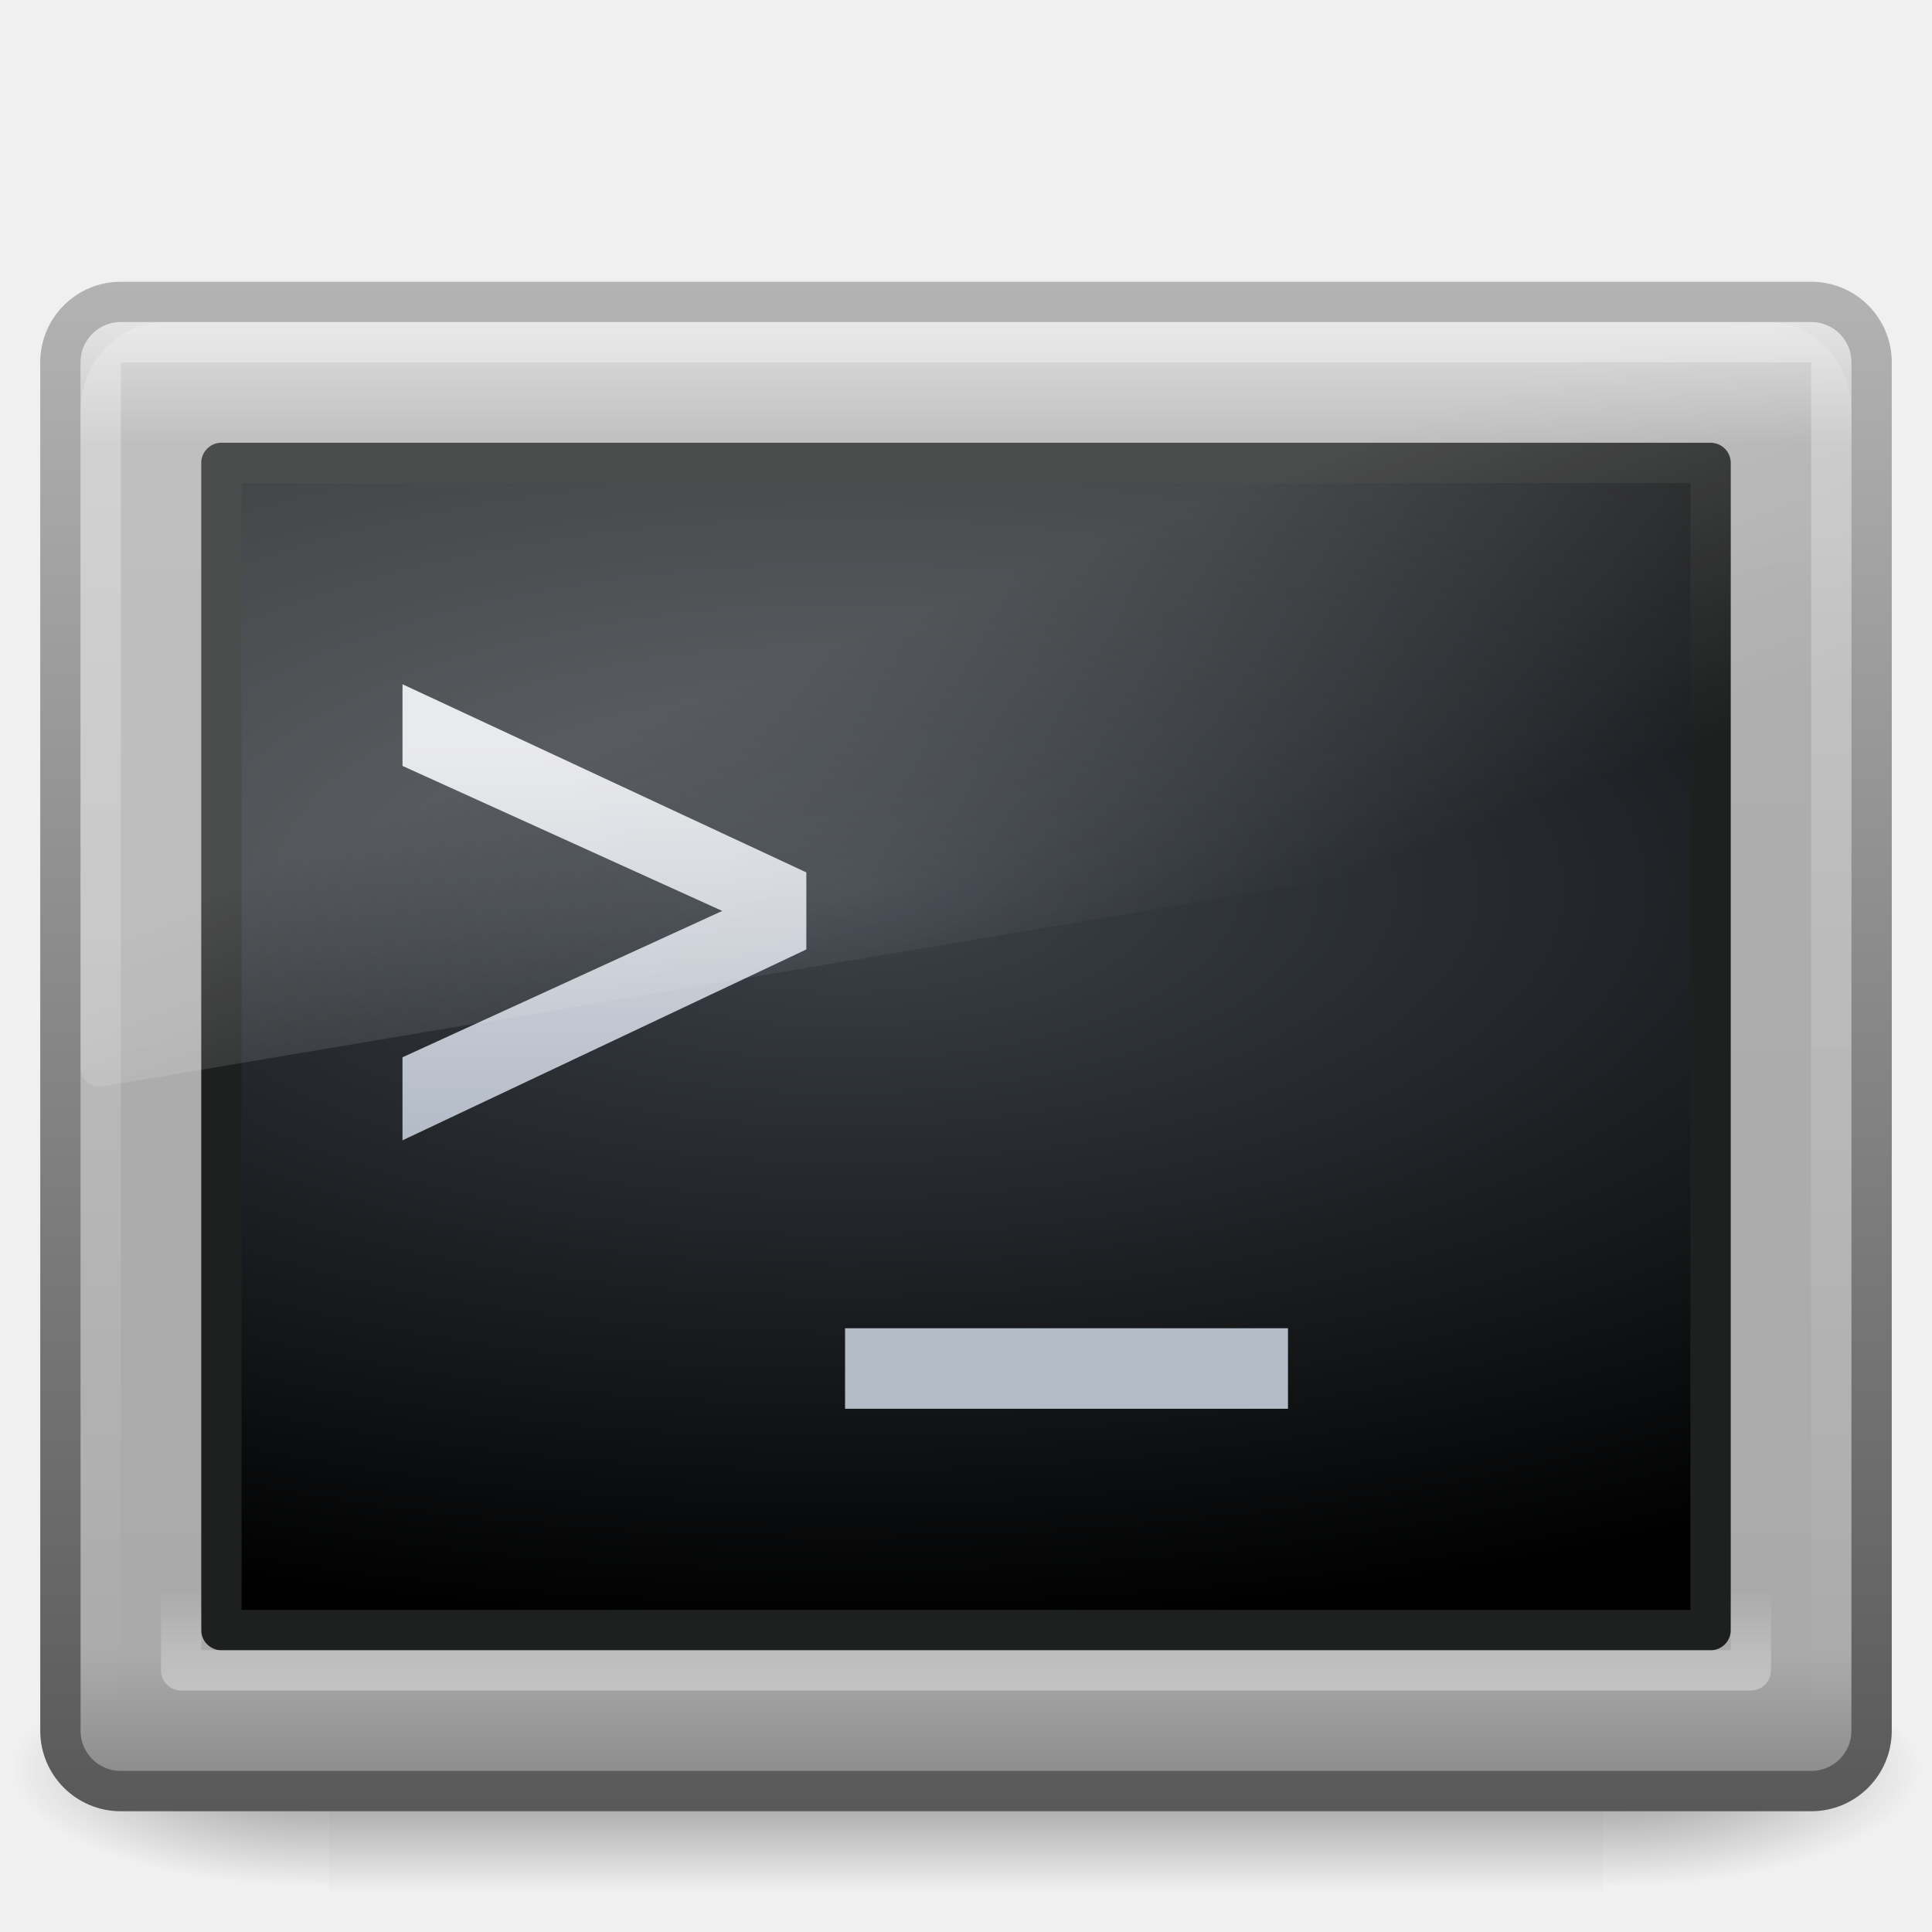
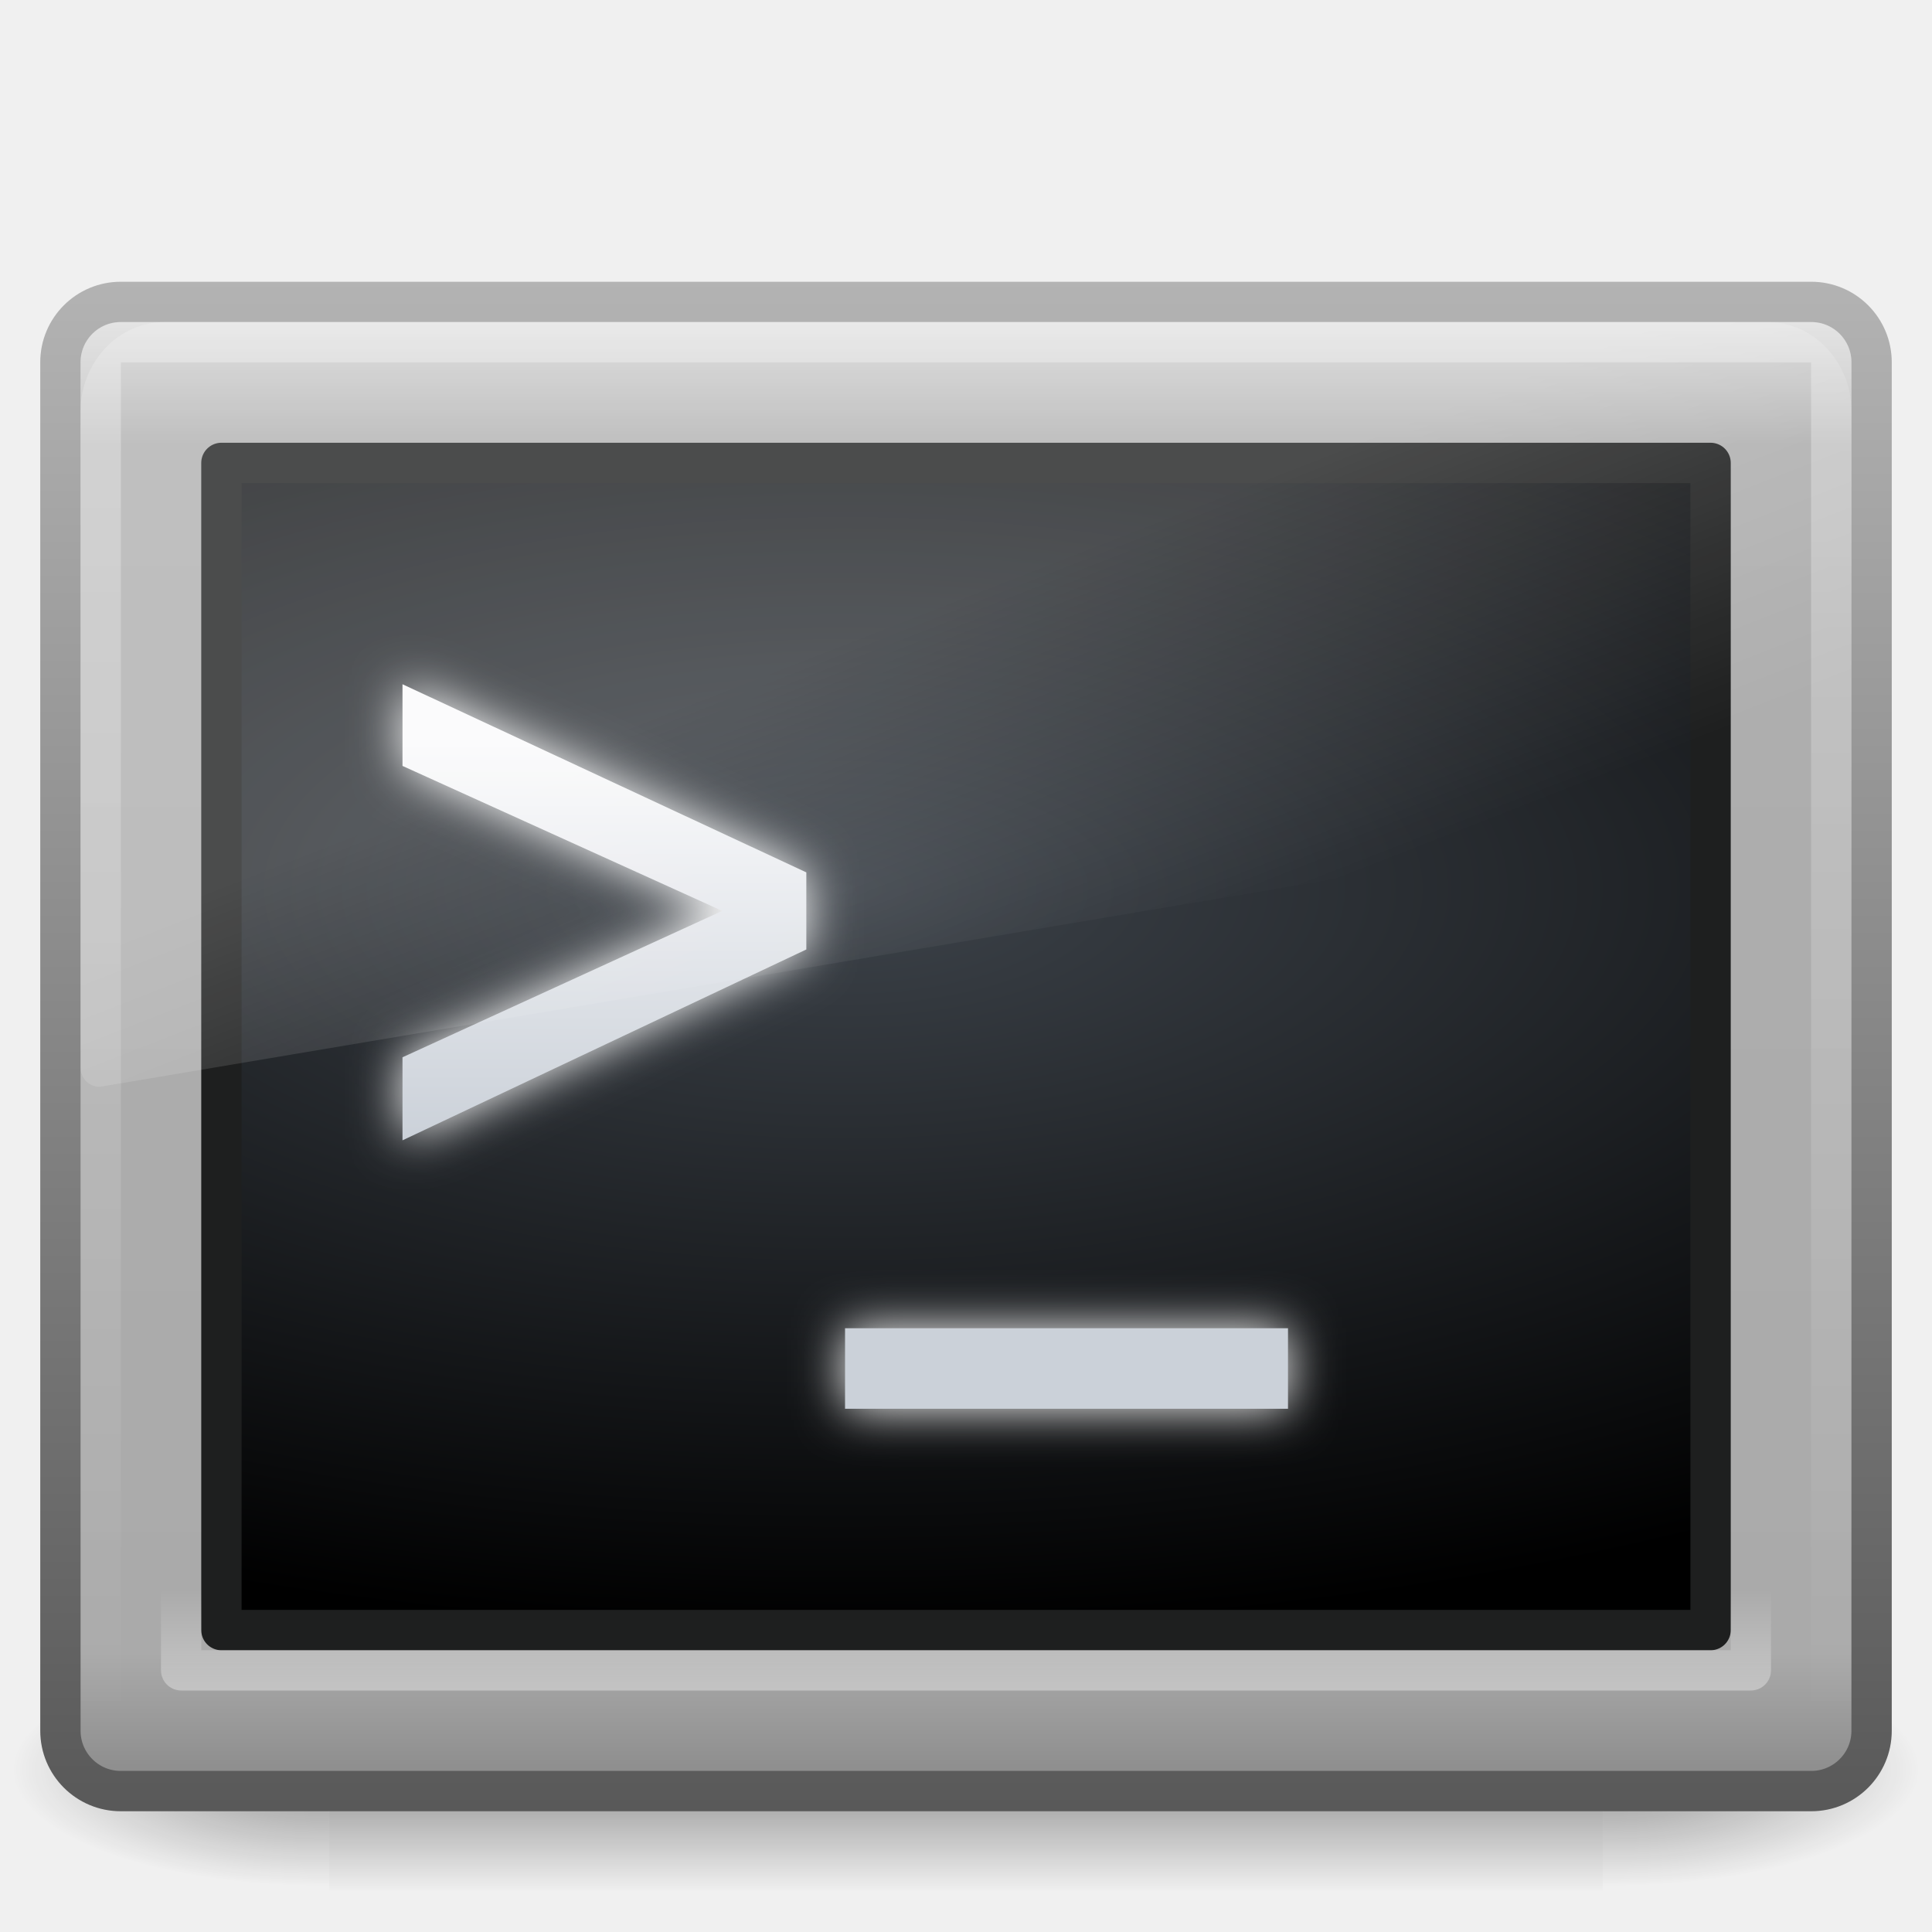
<svg xmlns="http://www.w3.org/2000/svg" xmlns:xlink="http://www.w3.org/1999/xlink" version="1.1" width="48" height="48" id="svg4306">
  <defs id="defs4308">
-     <linearGradient x1="12.579" y1="-7.807" x2="12.579" y2="41.827" id="linearGradient2867" xlink:href="#linearGradient2238-2-3" gradientUnits="userSpaceOnUse" gradientTransform="matrix(0.9546411,0,0,0.8965269,1.087452,5.385246)" />
    <linearGradient id="linearGradient2238-2-3">
      <stop id="stop2240-1-6" style="stop-color:#ffffff;stop-opacity:1" offset="0" />
      <stop id="stop2242-7-3" style="stop-color:#ffffff;stop-opacity:0" offset="1" />
    </linearGradient>
-     <linearGradient x1="16.626" y1="15.298" x2="20.055" y2="24.628" id="linearGradient2870" xlink:href="#linearGradient8265-821-176-38-919-66-249-7-7" gradientUnits="userSpaceOnUse" gradientTransform="matrix(0.9578231,0,0,1.018283,1.012241,1.922128)" />
    <linearGradient id="linearGradient8265-821-176-38-919-66-249-7-7">
      <stop id="stop2687-1-9" style="stop-color:#ffffff;stop-opacity:1" offset="0" />
      <stop id="stop2689-5-4" style="stop-color:#ffffff;stop-opacity:0" offset="1" />
    </linearGradient>
-     <linearGradient x1="19.363" y1="20.07" x2="19.363" y2="34.4" id="linearGradient2899" xlink:href="#linearGradient4182" gradientUnits="userSpaceOnUse" gradientTransform="matrix(0.6270568,0,0,0.6911019,-0.03290423,4.574844)" />
    <linearGradient id="linearGradient4182">
-       <stop id="stop4184" style="stop-color:#e4e5e8;stop-opacity:1" offset="0" />
-       <stop id="stop4186" style="stop-color:#b3bbc7;stop-opacity:1" offset="1" />
+       <stop id="stop4184" style="stop-color:#fafafb;stop-opacity:1;" offset="0" />
+       <stop id="stop4186" style="stop-color:#cbd1d9;stop-opacity:1;" offset="1" />
    </linearGradient>
-     <linearGradient x1="23.071" y1="36.047" x2="23.071" y2="33.296" id="linearGradient2876" xlink:href="#linearGradient2223-4" gradientUnits="userSpaceOnUse" gradientTransform="matrix(0.9910545,0,0,1.011476,0.2204965,5.8121)" />
    <linearGradient id="linearGradient2223-4">
      <stop id="stop2225-6" style="stop-color:#ffffff;stop-opacity:1" offset="0" />
      <stop id="stop2229-2" style="stop-color:#ffffff;stop-opacity:0" offset="1" />
    </linearGradient>
-     <radialGradient cx="16.352" cy="12.225" r="19.17" fx="16.352" fy="12.225" id="radialGradient2879" xlink:href="#linearGradient4128" gradientUnits="userSpaceOnUse" gradientTransform="matrix(0,0.9636419,-2.235634,0,48.28219,6.323873)" />
    <linearGradient id="linearGradient4128">
      <stop id="stop4130" style="stop-color:#3d434a;stop-opacity:1" offset="0" />
      <stop id="stop4132" style="stop-color:#000000;stop-opacity:1" offset="1" />
    </linearGradient>
-     <linearGradient x1="24" y1="7.96" x2="24" y2="43.865" id="linearGradient2882" xlink:href="#linearGradient3994-617" gradientUnits="userSpaceOnUse" />
    <linearGradient id="linearGradient3994-617">
      <stop id="stop4324" style="stop-color:#d8d8d8;stop-opacity:1" offset="0" />
      <stop offset="0.086" style="stop-color:#afafaf;stop-opacity:1;" id="stop2860" />
      <stop id="stop2862" style="stop-color:#aaaaaa;stop-opacity:1;" offset="0.922" />
      <stop id="stop4326" style="stop-color:#8f8f8f;stop-opacity:1" offset="1" />
    </linearGradient>
-     <linearGradient x1="10.014" y1="44.96" x2="10.014" y2="2.876" id="linearGradient2884" xlink:href="#linearGradient4008-764" gradientUnits="userSpaceOnUse" gradientTransform="matrix(0.9574517,0,0,0.9034707,1.021174,4.305631)" />
    <linearGradient id="linearGradient4008-764">
      <stop id="stop4334" style="stop-color:#595959;stop-opacity:1" offset="0" />
      <stop id="stop4336" style="stop-color:#b3b3b3;stop-opacity:1" offset="1" />
    </linearGradient>
-     <radialGradient cx="605.714" cy="486.648" r="117.143" fx="605.714" fy="486.648" id="radialGradient2887" xlink:href="#linearGradient5060-6" gradientUnits="userSpaceOnUse" gradientTransform="matrix(-0.06553443,0,0,0.02470588,47.67313,31.94164)" />
    <linearGradient id="linearGradient5060-6">
      <stop id="stop5062-3" style="stop-color:#000000;stop-opacity:1" offset="0" />
      <stop id="stop5064-1" style="stop-color:#000000;stop-opacity:0" offset="1" />
    </linearGradient>
-     <radialGradient cx="605.714" cy="486.648" r="117.143" fx="605.714" fy="486.648" id="radialGradient2890" xlink:href="#linearGradient5060-6" gradientUnits="userSpaceOnUse" gradientTransform="matrix(0.06553443,0,0,0.02470588,0.3268837,31.94164)" />
    <linearGradient id="linearGradient5048-7">
      <stop id="stop5050-5" style="stop-color:#000000;stop-opacity:0" offset="0" />
      <stop id="stop5056-9" style="stop-color:#000000;stop-opacity:1" offset="0.5" />
      <stop id="stop5052-6" style="stop-color:#000000;stop-opacity:0" offset="1" />
    </linearGradient>
-     <linearGradient x1="302.857" y1="366.648" x2="302.857" y2="609.505" id="linearGradient4304" xlink:href="#linearGradient5048-7" gradientUnits="userSpaceOnUse" gradientTransform="matrix(0.06553443,0,0,0.02470588,0.3139865,31.94164)" />
+     <linearGradient xlink:href="#linearGradient2238-2-3" id="linearGradient2430" gradientUnits="userSpaceOnUse" gradientTransform="matrix(0.9546411,0,0,0.8965269,1.087452,5.385246)" x1="12.579" y1="-7.807" x2="12.579" y2="41.827" />
+     <linearGradient xlink:href="#linearGradient8265-821-176-38-919-66-249-7-7" id="linearGradient2433" gradientUnits="userSpaceOnUse" gradientTransform="matrix(0.9578231,0,0,1.018283,1.012241,1.922128)" x1="16.626" y1="15.298" x2="20.055" y2="24.628" />
+     <linearGradient xlink:href="#linearGradient4182" id="linearGradient2436" gradientUnits="userSpaceOnUse" gradientTransform="matrix(0.6270568,0,0,0.6911019,-3.290423e-2,4.574844)" x1="19.363" y1="20.07" x2="19.363" y2="34.4" />
+     <linearGradient xlink:href="#linearGradient2223-4" id="linearGradient2439" gradientUnits="userSpaceOnUse" gradientTransform="matrix(0.9910545,0,0,1.011476,0.2204965,5.8121)" x1="23.071" y1="36.047" x2="23.071" y2="33.296" />
+     <radialGradient xlink:href="#linearGradient4128" id="radialGradient2442" gradientUnits="userSpaceOnUse" gradientTransform="matrix(0,0.9636419,-2.235634,0,48.28219,6.323873)" cx="16.352" cy="12.225" fx="16.352" fy="12.225" r="19.17" />
+     <linearGradient xlink:href="#linearGradient3994-617" id="linearGradient2445" gradientUnits="userSpaceOnUse" x1="24" y1="7.96" x2="24" y2="43.865" />
+     <linearGradient xlink:href="#linearGradient4008-764" id="linearGradient2447" gradientUnits="userSpaceOnUse" gradientTransform="matrix(0.9574517,0,0,0.9034707,1.021174,4.305631)" x1="10.014" y1="44.96" x2="10.014" y2="2.876" />
+     <radialGradient xlink:href="#linearGradient5060-6" id="radialGradient2450" gradientUnits="userSpaceOnUse" gradientTransform="matrix(-6.553443e-2,0,0,2.470588e-2,47.67313,31.94164)" cx="605.714" cy="486.648" fx="605.714" fy="486.648" r="117.143" />
+     <radialGradient xlink:href="#linearGradient5060-6" id="radialGradient2453" gradientUnits="userSpaceOnUse" gradientTransform="matrix(6.553443e-2,0,0,2.470588e-2,0.3268837,31.94164)" cx="605.714" cy="486.648" fx="605.714" fy="486.648" r="117.143" />
+     <linearGradient xlink:href="#linearGradient5048-7" id="linearGradient2456" gradientUnits="userSpaceOnUse" gradientTransform="matrix(6.553443e-2,0,0,2.470588e-2,0.3139865,31.94164)" x1="302.857" y1="366.648" x2="302.857" y2="609.505" />
+     <filter id="filter3258">
+       <feGaussianBlur stdDeviation="0.6" id="feGaussianBlur3260" />
+     </filter>
  </defs>
-   <g id="layer1">
-     <rect width="31.644" height="6" x="8.178" y="41" id="rect2512" style="opacity:0.402;fill:url(#linearGradient4304);fill-opacity:1;fill-rule:nonzero;stroke:none;stroke-width:1;marker:none;visibility:visible;display:inline;overflow:visible" />
-     <path d="m 39.822,41 c 0,0 0,6 0,6 3.375,0.011 8.159,-1.344 8.159,-3 0,-1.656 -3.766,-2.999 -8.159,-2.999 z" id="path2514" style="opacity:0.402;fill:url(#radialGradient2890);fill-opacity:1;fill-rule:nonzero;stroke:none;stroke-width:1;marker:none;visibility:visible;display:inline;overflow:visible" />
-     <path d="m 8.178,41 c 0,0 0,6 0,6 -3.375,0.011 -8.159,-1.344 -8.159,-3 0,-1.656 3.766,-2.999 8.159,-2.999 z" id="path2516" style="opacity:0.402;fill:url(#radialGradient2887);fill-opacity:1;fill-rule:nonzero;stroke:none;stroke-width:1;marker:none;visibility:visible;display:inline;overflow:visible" />
-     <rect width="44.998" height="36.998" rx="1.499" ry="1.499" x="1.501" y="7.501" id="rect2551" style="fill:url(#linearGradient2882);fill-opacity:1;fill-rule:evenodd;stroke:url(#linearGradient2884);stroke-width:1.002;stroke-linecap:round;stroke-linejoin:round;stroke-miterlimit:4;stroke-opacity:1;stroke-dasharray:none;stroke-dashoffset:0" />
-     <rect width="36.998" height="28.998" rx="0" ry="0" x="5.501" y="11.501" id="rect1314" style="fill:url(#radialGradient2879);fill-opacity:1;fill-rule:evenodd;stroke:#1e1f1f;stroke-width:1.002;stroke-linecap:round;stroke-linejoin:round;stroke-miterlimit:4;stroke-opacity:1;stroke-dasharray:none;stroke-dashoffset:0" />
-     <rect width="38.998" height="30.998" rx="0" ry="0" x="4.501" y="10.501" id="rect2221" style="opacity:0.4;fill:none;stroke:url(#linearGradient2876);stroke-width:1.002;stroke-linecap:round;stroke-linejoin:round;stroke-miterlimit:4;stroke-opacity:1;stroke-dasharray:none;stroke-dashoffset:0" />
-     <path d="M 20.033,23.589 C 16.689,25.17 13.344,26.75 10,28.331 c 0,-0.688 0,-1.376 0,-2.063 2.648,-1.212 5.296,-2.424 7.944,-3.636 C 15.296,21.431 12.648,20.23 10,19.029 c 0,-0.676 0,-1.353 0,-2.029 3.344,1.558 6.689,3.116 10.033,4.674 0,0.638 0,1.277 0,1.915 z m 11.967,9.411 c 0,0.667 0,1.333 0,2 -3.668,0 -7.337,0 -11.005,0 0,-0.667 0,-1.333 0,-2 3.668,0 7.337,0 11.005,0 z" id="text4138" style="font-size:22.238px;font-style:normal;font-variant:normal;font-weight:normal;font-stretch:normal;text-align:start;line-height:125%;writing-mode:lr-tb;text-anchor:start;fill:url(#linearGradient2899);fill-opacity:1;stroke:none;font-family:OpenSymbol;-inkscape-font-specification:OpenSymbol" />
-     <path d="m 4.095,8 c -1.157,0 -2.095,0.997 -2.095,2.227 l 0,16.293 c 0.003,0.137 0.059,0.267 0.156,0.357 0.097,0.091 0.225,0.134 0.353,0.12 l 43.102,-7.255 c 0.222,-0.037 0.386,-0.239 0.389,-0.477 l 0,-9.037 c 0,-1.23 -0.938,-2.227 -2.095,-2.227 l -39.81,0 z" id="path3333" style="opacity:0.2;fill:url(#linearGradient2870);fill-opacity:1;fill-rule:evenodd;stroke:none" />
-     <rect width="42.996" height="34.996" rx="0.498" ry="0.498" x="2.502" y="8.502" id="rect2556" style="opacity:0.4;fill:none;stroke:url(#linearGradient2867);stroke-width:1.004;stroke-linecap:round;stroke-linejoin:round;stroke-miterlimit:4;stroke-opacity:1;stroke-dasharray:none;stroke-dashoffset:0" />
-   </g>
+   <rect style="opacity:0.402;fill:url(#linearGradient2456);fill-opacity:1;fill-rule:nonzero;stroke:none;stroke-width:1;marker:none;visibility:visible;display:inline;overflow:visible" id="rect2512" y="41" x="8.178" height="6" width="31.644" />
+   <path style="opacity:0.402;fill:url(#radialGradient2453);fill-opacity:1;fill-rule:nonzero;stroke:none;stroke-width:1;marker:none;visibility:visible;display:inline;overflow:visible" id="path2514" d="M 39.822,41 C 39.822,41 39.822,47 39.822,47 C 43.197,47.011 47.981,45.656 47.981,44 C 47.981,42.344 44.215,41 39.822,41 z" />
+   <path style="opacity:0.402;fill:url(#radialGradient2450);fill-opacity:1;fill-rule:nonzero;stroke:none;stroke-width:1;marker:none;visibility:visible;display:inline;overflow:visible" id="path2516" d="M 8.178,41 C 8.178,41 8.178,47 8.178,47 C 4.803,47.011 0.019,45.656 0.019,44 C 0.019,42.344 3.785,41 8.178,41 z" />
+   <rect style="fill:url(#linearGradient2445);fill-opacity:1;fill-rule:evenodd;stroke:url(#linearGradient2447);stroke-width:1.002;stroke-linecap:round;stroke-linejoin:round;stroke-miterlimit:4;stroke-dasharray:none;stroke-dashoffset:0;stroke-opacity:1" id="rect2551" y="7.501" x="1.501" ry="1.499" rx="1.499" height="36.998" width="44.998" />
+   <rect style="fill:url(#radialGradient2442);fill-opacity:1;fill-rule:evenodd;stroke:#1e1f1f;stroke-width:1.002;stroke-linecap:round;stroke-linejoin:round;stroke-miterlimit:4;stroke-dasharray:none;stroke-dashoffset:0;stroke-opacity:1" id="rect1314" y="11.501" x="5.501" ry="0" rx="0" height="28.998" width="36.998" />
+   <rect style="opacity:0.4;fill:none;stroke:url(#linearGradient2439);stroke-width:1.002;stroke-linecap:round;stroke-linejoin:round;stroke-miterlimit:4;stroke-dasharray:none;stroke-dashoffset:0;stroke-opacity:1" id="rect2221" y="10.501" x="4.501" ry="0" rx="0" height="30.998" width="38.998" />
+   <path style="font-size:22.238px;font-style:normal;font-variant:normal;font-weight:normal;font-stretch:normal;text-align:start;line-height:125%;writing-mode:lr-tb;text-anchor:start;fill:#ffffff;fill-opacity:1;stroke:none;font-family:OpenSymbol;-inkscape-font-specification:OpenSymbol;filter:url(#filter3258);opacity:1" id="path2458" d="M 20.033,23.589 C 16.689,25.17 13.344,26.75 10,28.331 C 10,27.643 10,26.956 10,26.268 C 12.648,25.056 15.296,23.844 17.944,22.631 C 15.296,21.431 12.648,20.23 10,19.029 C 10,18.353 10,17.676 10,17 C 13.344,18.558 16.689,20.116 20.033,21.674 C 20.033,22.312 20.033,22.951 20.033,23.589 z M 32,33 C 32,33.667 32,34.333 32,35 C 28.332,35 24.663,35 20.995,35 C 20.995,34.333 20.995,33.667 20.995,33 C 24.663,33 28.332,33 32,33 z" />
+   <path style="font-size:22.238px;font-style:normal;font-variant:normal;font-weight:normal;font-stretch:normal;text-align:start;line-height:125%;writing-mode:lr-tb;text-anchor:start;fill:url(#linearGradient2436);fill-opacity:1;stroke:none;font-family:OpenSymbol;-inkscape-font-specification:OpenSymbol" id="text4138" d="M 20.033,23.589 C 16.689,25.17 13.344,26.75 10,28.331 C 10,27.643 10,26.956 10,26.268 C 12.648,25.056 15.296,23.844 17.944,22.631 C 15.296,21.431 12.648,20.23 10,19.029 C 10,18.353 10,17.676 10,17 C 13.344,18.558 16.689,20.116 20.033,21.674 C 20.033,22.312 20.033,22.951 20.033,23.589 z M 32,33 C 32,33.667 32,34.333 32,35 C 28.332,35 24.663,35 20.995,35 C 20.995,34.333 20.995,33.667 20.995,33 C 24.663,33 28.332,33 32,33 z" />
+   <path style="opacity:0.2;fill:url(#linearGradient2433);fill-opacity:1;fill-rule:evenodd;stroke:none" id="path3333" d="M 4.095,8 C 2.938,8 2,8.997 2,10.227 L 2,26.52 C 2.003,26.657 2.059,26.787 2.156,26.877 C 2.253,26.968 2.381,27.012 2.509,26.997 L 45.611,19.742 C 45.833,19.705 45.997,19.503 46,19.265 L 46,10.227 C 46,8.997 45.062,8 43.905,8 L 4.095,8 L 4.095,8 z" />
+   <rect style="opacity:0.4;fill:none;stroke:url(#linearGradient2430);stroke-width:1.004;stroke-linecap:round;stroke-linejoin:round;stroke-miterlimit:4;stroke-dasharray:none;stroke-dashoffset:0;stroke-opacity:1" id="rect2556" y="8.502" x="2.502" ry="0.498" rx="0.498" height="34.996" width="42.996" />
</svg>
